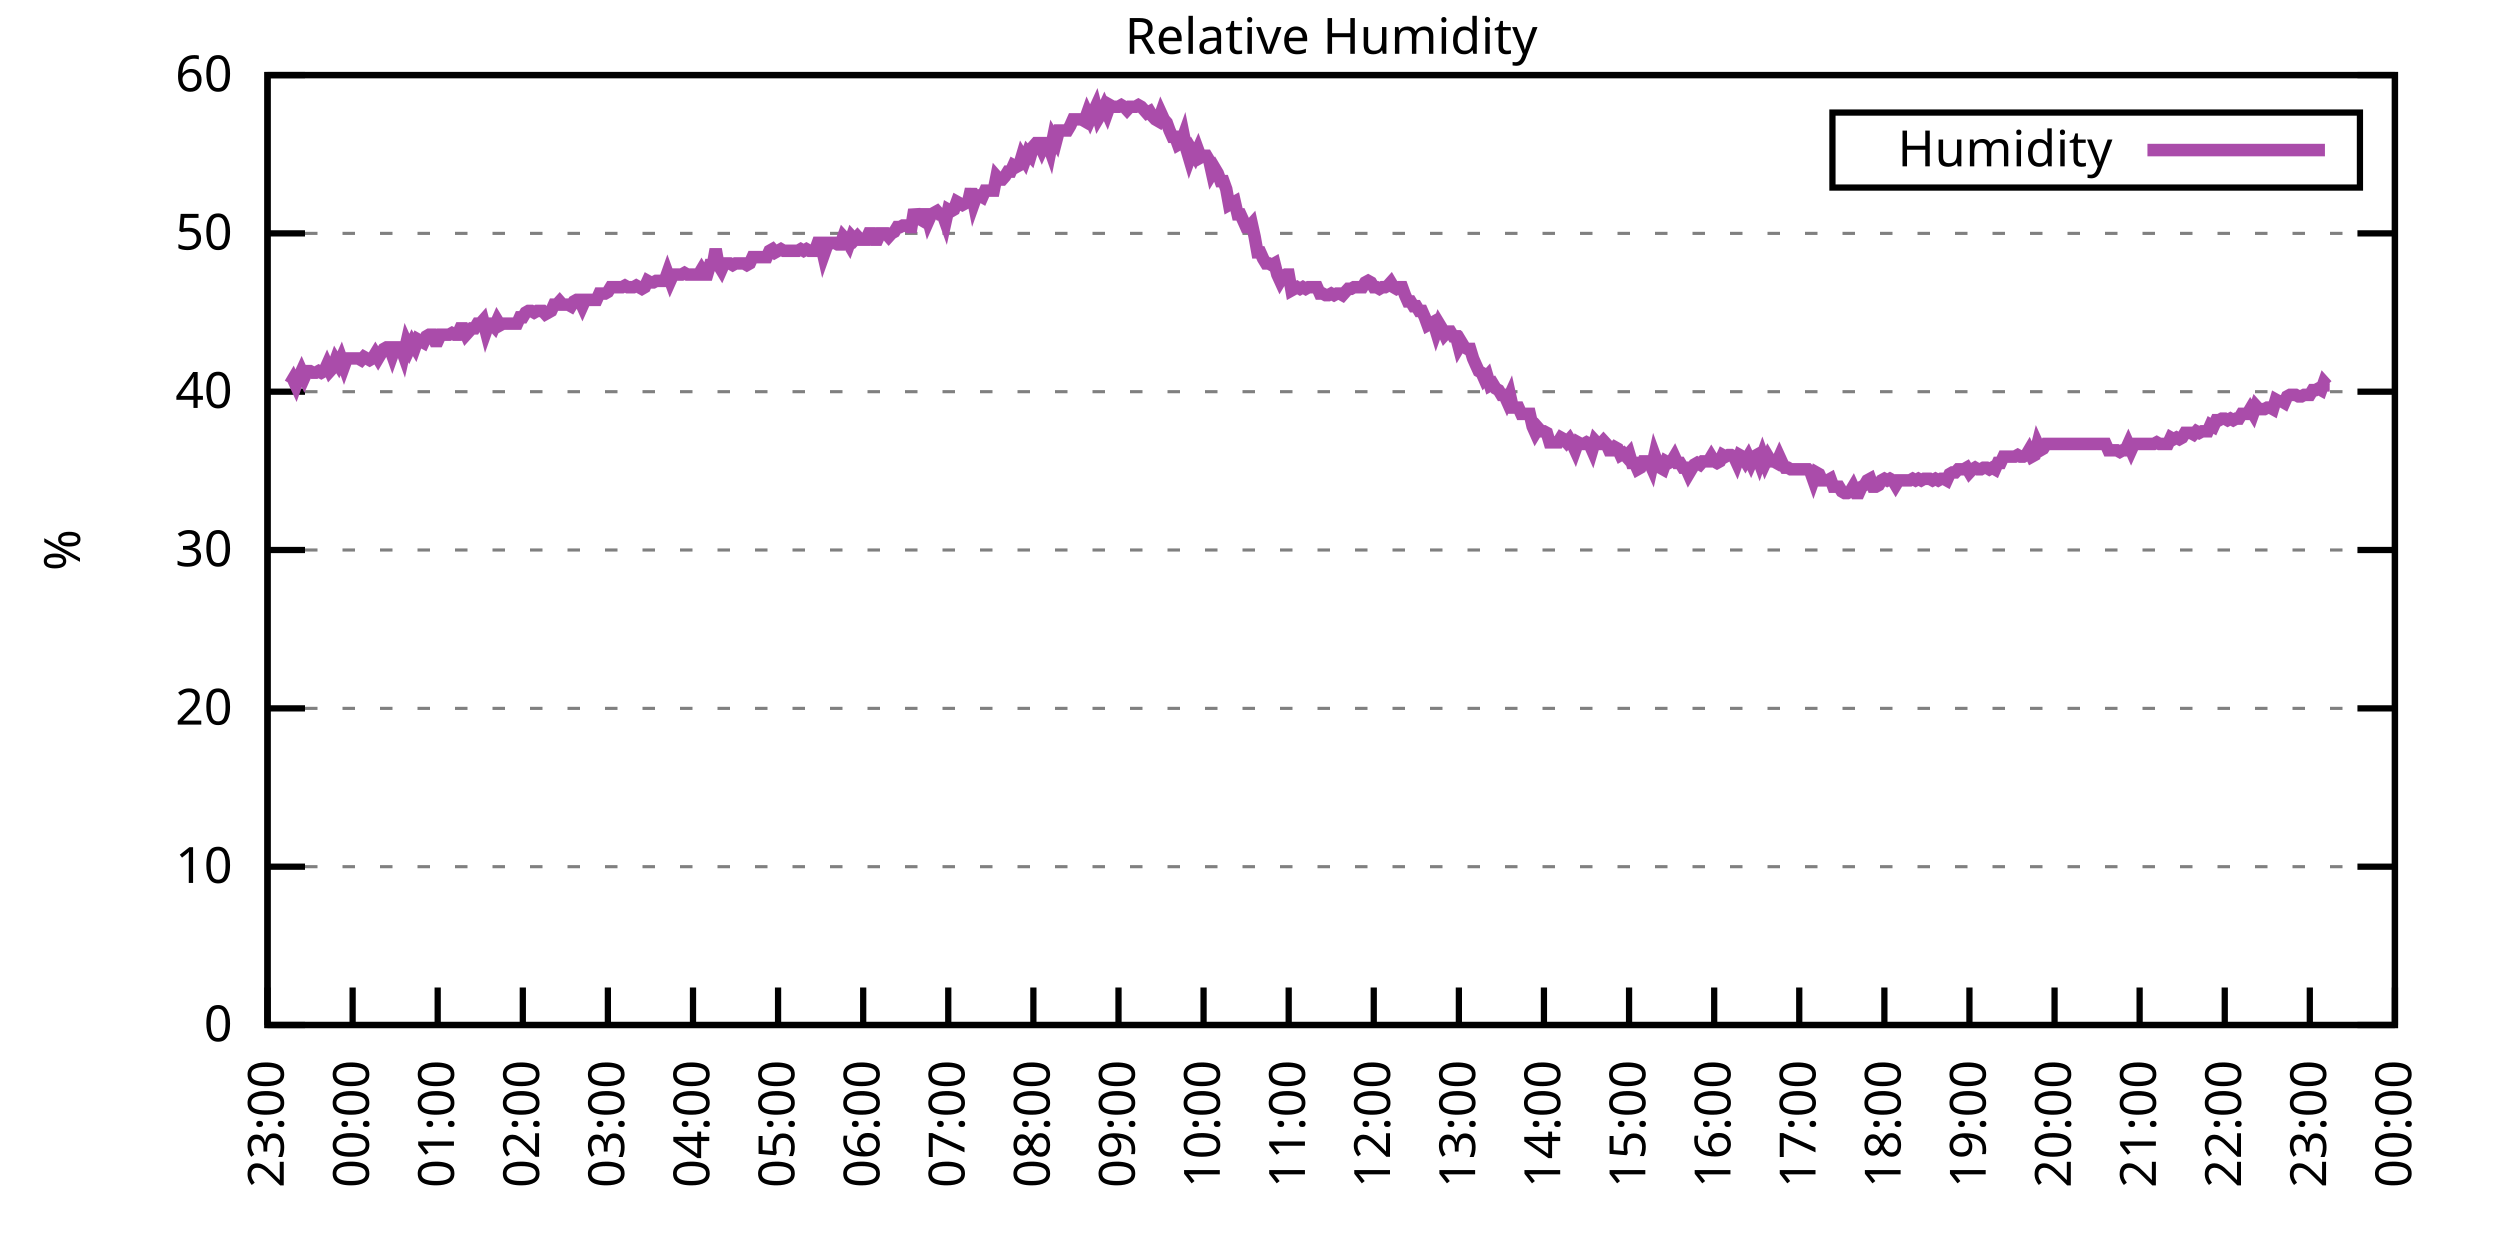
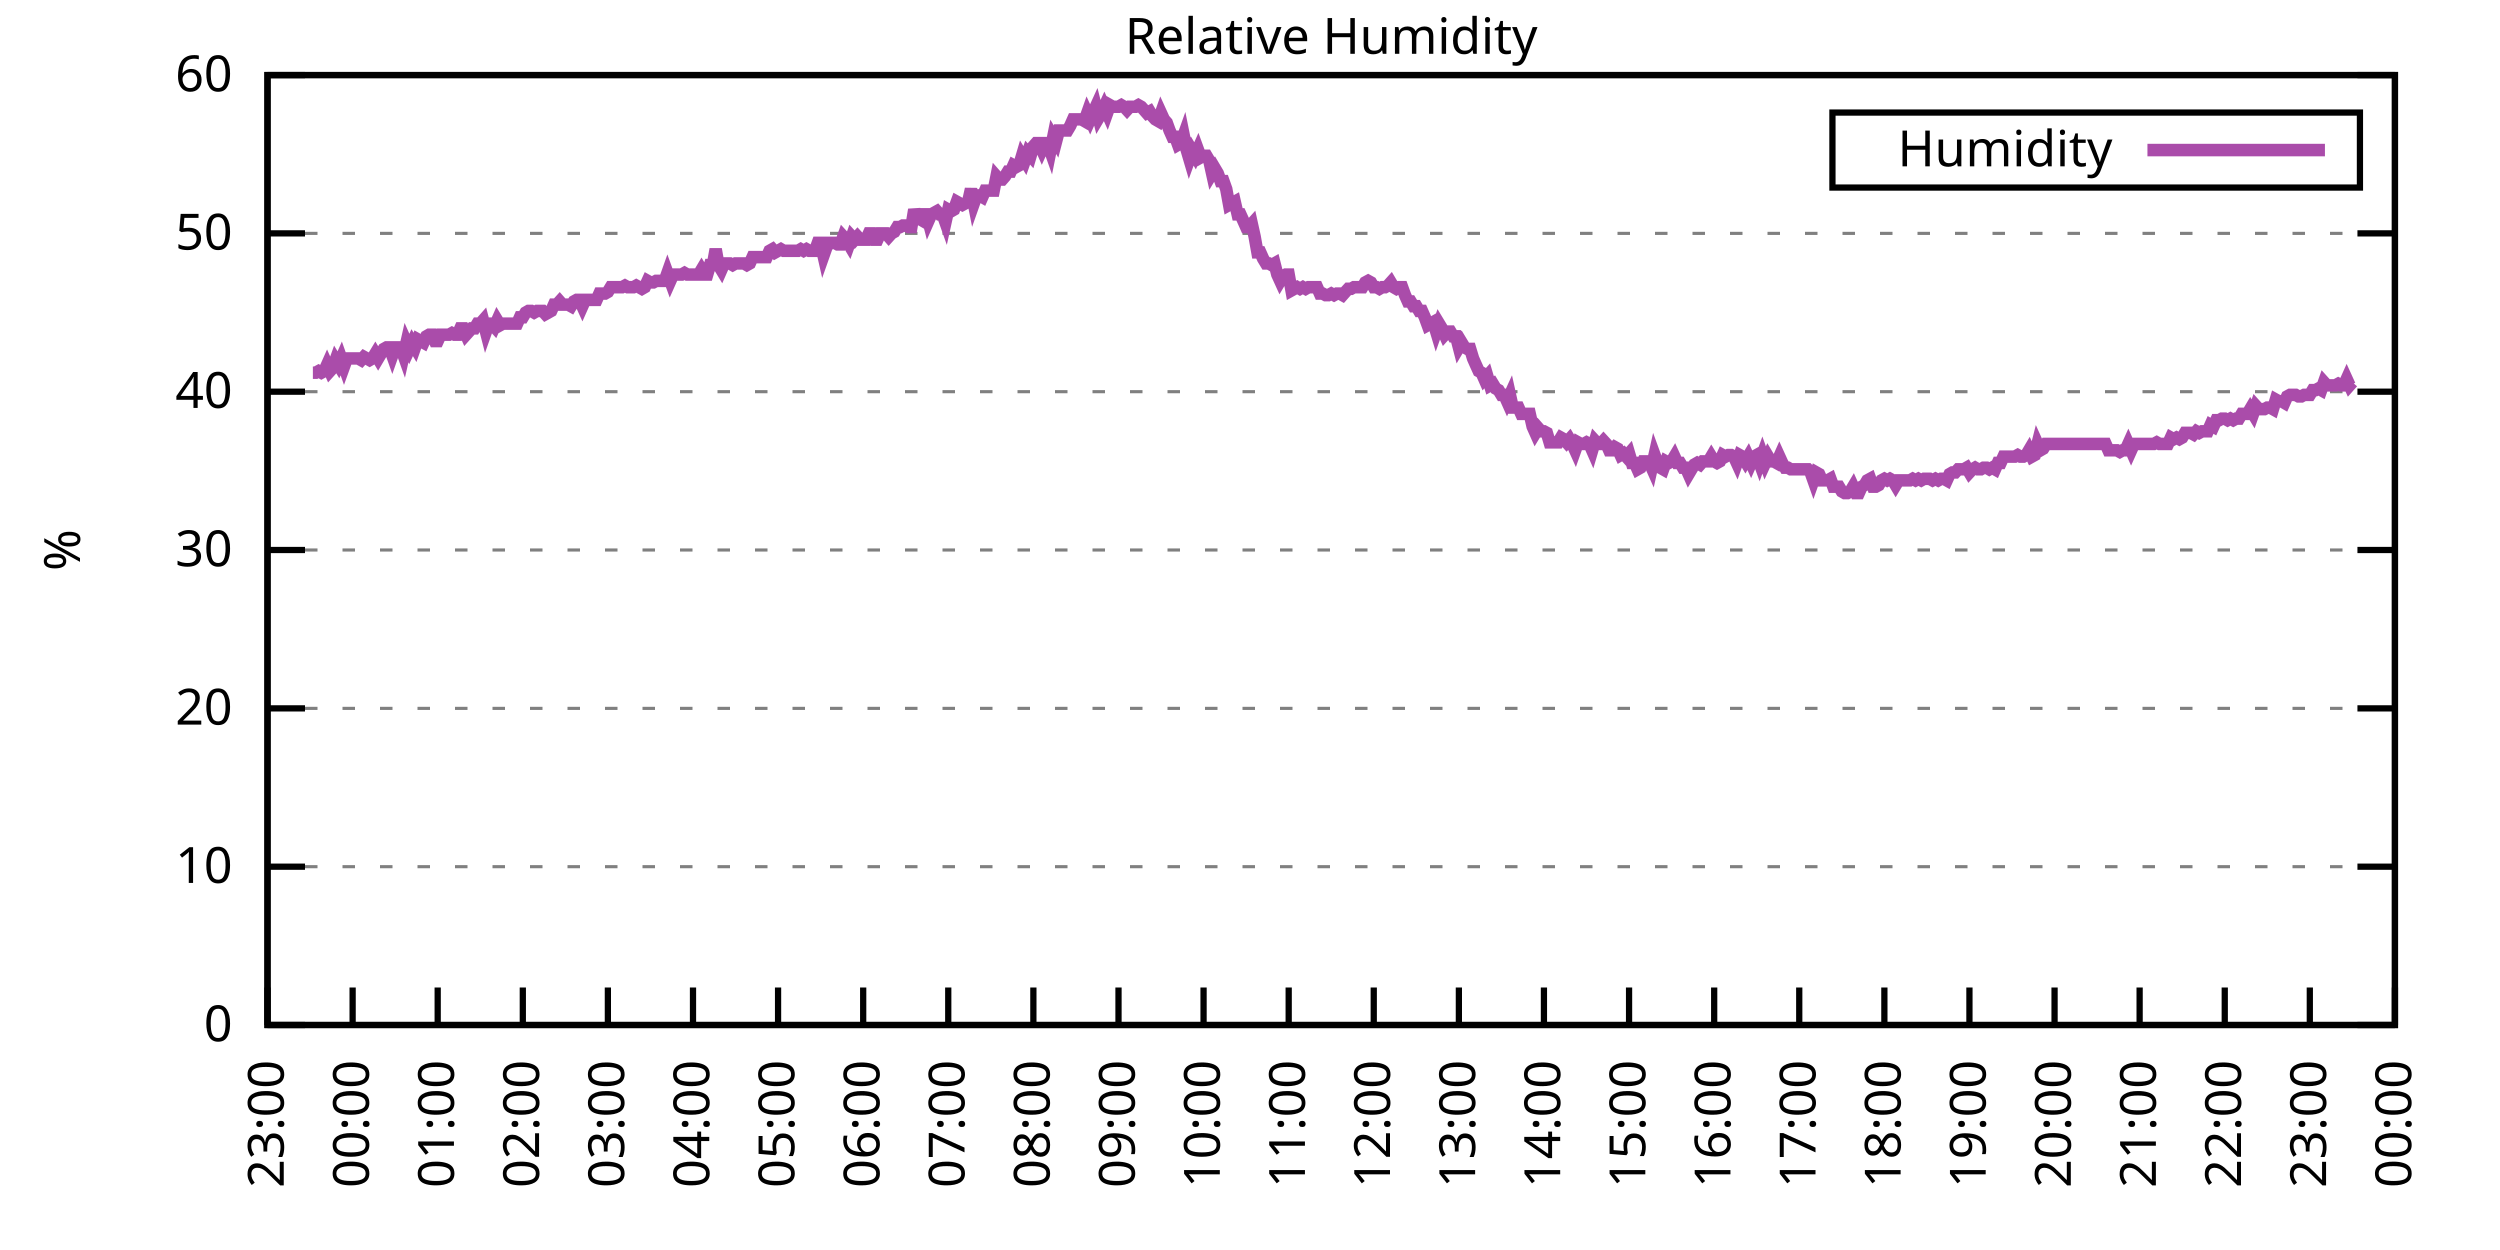
<svg xmlns="http://www.w3.org/2000/svg" xmlns:xlink="http://www.w3.org/1999/xlink" width="400" height="200" viewBox="0 0 400 200">
  <g id="gnuplot_canvas">
    <rect x="0" y="0" width="400" height="200" fill="none" />
    <defs>
      <circle id="gpDot" r="0.5" stroke-width="0.5" stroke="currentColor" />
      <path id="gpPt0" stroke-width="0.333" stroke="currentColor" d="M-1,0 h2 M0,-1 v2" />
      <path id="gpPt1" stroke-width="0.333" stroke="currentColor" d="M-1,-1 L1,1 M1,-1 L-1,1" />
      <path id="gpPt2" stroke-width="0.333" stroke="currentColor" d="M-1,0 L1,0 M0,-1 L0,1 M-1,-1 L1,1 M-1,1 L1,-1" />
      <rect id="gpPt3" stroke-width="0.333" stroke="currentColor" x="-1" y="-1" width="2" height="2" />
      <rect id="gpPt4" stroke-width="0.333" stroke="currentColor" fill="currentColor" x="-1" y="-1" width="2" height="2" />
      <circle id="gpPt5" stroke-width="0.333" stroke="currentColor" cx="0" cy="0" r="1" />
      <use xlink:href="#gpPt5" id="gpPt6" fill="currentColor" stroke="none" />
      <path id="gpPt7" stroke-width="0.333" stroke="currentColor" d="M0,-1.33 L-1.33,0.67 L1.33,0.67 z" />
      <use xlink:href="#gpPt7" id="gpPt8" fill="currentColor" stroke="none" />
      <use xlink:href="#gpPt7" id="gpPt9" stroke="currentColor" transform="rotate(180)" />
      <use xlink:href="#gpPt9" id="gpPt10" fill="currentColor" stroke="none" />
      <use xlink:href="#gpPt3" id="gpPt11" stroke="currentColor" transform="rotate(45)" />
      <use xlink:href="#gpPt11" id="gpPt12" fill="currentColor" stroke="none" />
      <path id="gpPt13" stroke-width="0.333" stroke="currentColor" d="M0,1.330 L1.265,0.411 L0.782,-1.067 L-0.782,-1.076 L-1.265,0.411 z" />
      <use xlink:href="#gpPt13" id="gpPt14" fill="currentColor" stroke="none" />
      <filter id="textbox" filterUnits="objectBoundingBox" x="0" y="0" height="1" width="1">
        <feFlood flood-color="white" flood-opacity="1" result="bgnd" />
        <feComposite in="SourceGraphic" in2="bgnd" operator="atop" />
      </filter>
      <filter id="greybox" filterUnits="objectBoundingBox" x="0" y="0" height="1" width="1">
        <feFlood flood-color="lightgrey" flood-opacity="1" result="grey" />
        <feComposite in="SourceGraphic" in2="grey" operator="atop" />
      </filter>
    </defs>
    <g fill="none" color="white" stroke="currentColor" stroke-width="1.00" stroke-linecap="butt" stroke-linejoin="miter">
</g>
    <g fill="none" color="black" stroke="currentColor" stroke-width="1.00" stroke-linecap="butt" stroke-linejoin="miter">
      <g stroke="none" shape-rendering="crispEdges">
        <polygon fill="rgb(255, 255, 255)" points="42.80,164.00 383.18,164.00 383.18,12.02 42.80,12.02 " />
      </g>
    </g>
    <g fill="none" color="black" stroke="currentColor" stroke-width="1.00" stroke-linecap="butt" stroke-linejoin="miter">
</g>
    <g fill="none" color="black" stroke="black" stroke-width="0.50" stroke-linecap="butt" stroke-linejoin="miter">
</g>
    <g fill="none" color="gray" stroke="currentColor" stroke-width="0.50" stroke-linecap="butt" stroke-linejoin="miter">
      <path stroke="gray" stroke-dasharray="2,4" class="gridline" d="M42.80,164.00 L383.19,164.00  " />
    </g>
    <g fill="none" color="gray" stroke="gray" stroke-width="1.00" stroke-linecap="butt" stroke-linejoin="miter">
</g>
    <g fill="none" color="black" stroke="currentColor" stroke-width="1.00" stroke-linecap="butt" stroke-linejoin="miter">
      <path stroke="black" d="M42.80,164.00 L48.80,164.00 M383.19,164.00 L377.19,164.00  " />
      <g transform="translate(37.20,166.60)" stroke="none" fill="black" font-family="Sans" font-size="8.00" text-anchor="end">
        <text>
          <tspan font-family="Sans"> 0</tspan>
        </text>
      </g>
    </g>
    <g fill="none" color="black" stroke="currentColor" stroke-width="1.00" stroke-linecap="butt" stroke-linejoin="miter">
</g>
    <g fill="none" color="black" stroke="black" stroke-width="0.50" stroke-linecap="butt" stroke-linejoin="miter">
</g>
    <g fill="none" color="gray" stroke="currentColor" stroke-width="0.50" stroke-linecap="butt" stroke-linejoin="miter">
      <path stroke="gray" stroke-dasharray="2,4" class="gridline" d="M42.80,138.67 L383.19,138.67  " />
    </g>
    <g fill="none" color="gray" stroke="gray" stroke-width="1.00" stroke-linecap="butt" stroke-linejoin="miter">
</g>
    <g fill="none" color="black" stroke="currentColor" stroke-width="1.00" stroke-linecap="butt" stroke-linejoin="miter">
      <path stroke="black" d="M42.80,138.67 L48.80,138.67 M383.19,138.67 L377.19,138.67  " />
      <g transform="translate(37.20,141.27)" stroke="none" fill="black" font-family="Sans" font-size="8.00" text-anchor="end">
        <text>
          <tspan font-family="Sans"> 10</tspan>
        </text>
      </g>
    </g>
    <g fill="none" color="black" stroke="currentColor" stroke-width="1.00" stroke-linecap="butt" stroke-linejoin="miter">
</g>
    <g fill="none" color="black" stroke="black" stroke-width="0.50" stroke-linecap="butt" stroke-linejoin="miter">
</g>
    <g fill="none" color="gray" stroke="currentColor" stroke-width="0.50" stroke-linecap="butt" stroke-linejoin="miter">
      <path stroke="gray" stroke-dasharray="2,4" class="gridline" d="M42.80,113.34 L383.19,113.34  " />
    </g>
    <g fill="none" color="gray" stroke="gray" stroke-width="1.00" stroke-linecap="butt" stroke-linejoin="miter">
</g>
    <g fill="none" color="black" stroke="currentColor" stroke-width="1.00" stroke-linecap="butt" stroke-linejoin="miter">
      <path stroke="black" d="M42.80,113.34 L48.80,113.34 M383.19,113.34 L377.19,113.34  " />
      <g transform="translate(37.20,115.94)" stroke="none" fill="black" font-family="Sans" font-size="8.00" text-anchor="end">
        <text>
          <tspan font-family="Sans"> 20</tspan>
        </text>
      </g>
    </g>
    <g fill="none" color="black" stroke="currentColor" stroke-width="1.00" stroke-linecap="butt" stroke-linejoin="miter">
</g>
    <g fill="none" color="black" stroke="black" stroke-width="0.50" stroke-linecap="butt" stroke-linejoin="miter">
</g>
    <g fill="none" color="gray" stroke="currentColor" stroke-width="0.50" stroke-linecap="butt" stroke-linejoin="miter">
      <path stroke="gray" stroke-dasharray="2,4" class="gridline" d="M42.80,88.00 L383.19,88.00  " />
    </g>
    <g fill="none" color="gray" stroke="gray" stroke-width="1.00" stroke-linecap="butt" stroke-linejoin="miter">
</g>
    <g fill="none" color="black" stroke="currentColor" stroke-width="1.00" stroke-linecap="butt" stroke-linejoin="miter">
      <path stroke="black" d="M42.80,88.00 L48.80,88.00 M383.19,88.00 L377.19,88.00  " />
      <g transform="translate(37.20,90.60)" stroke="none" fill="black" font-family="Sans" font-size="8.00" text-anchor="end">
        <text>
          <tspan font-family="Sans"> 30</tspan>
        </text>
      </g>
    </g>
    <g fill="none" color="black" stroke="currentColor" stroke-width="1.00" stroke-linecap="butt" stroke-linejoin="miter">
</g>
    <g fill="none" color="black" stroke="black" stroke-width="0.50" stroke-linecap="butt" stroke-linejoin="miter">
</g>
    <g fill="none" color="gray" stroke="currentColor" stroke-width="0.50" stroke-linecap="butt" stroke-linejoin="miter">
      <path stroke="gray" stroke-dasharray="2,4" class="gridline" d="M42.80,62.67 L383.19,62.67  " />
    </g>
    <g fill="none" color="gray" stroke="gray" stroke-width="1.00" stroke-linecap="butt" stroke-linejoin="miter">
</g>
    <g fill="none" color="black" stroke="currentColor" stroke-width="1.00" stroke-linecap="butt" stroke-linejoin="miter">
      <path stroke="black" d="M42.80,62.67 L48.80,62.67 M383.19,62.67 L377.19,62.67  " />
      <g transform="translate(37.20,65.27)" stroke="none" fill="black" font-family="Sans" font-size="8.00" text-anchor="end">
        <text>
          <tspan font-family="Sans"> 40</tspan>
        </text>
      </g>
    </g>
    <g fill="none" color="black" stroke="currentColor" stroke-width="1.00" stroke-linecap="butt" stroke-linejoin="miter">
</g>
    <g fill="none" color="black" stroke="black" stroke-width="0.50" stroke-linecap="butt" stroke-linejoin="miter">
</g>
    <g fill="none" color="gray" stroke="currentColor" stroke-width="0.50" stroke-linecap="butt" stroke-linejoin="miter">
      <path stroke="gray" stroke-dasharray="2,4" class="gridline" d="M42.80,37.34 L383.19,37.34  " />
    </g>
    <g fill="none" color="gray" stroke="gray" stroke-width="1.00" stroke-linecap="butt" stroke-linejoin="miter">
</g>
    <g fill="none" color="black" stroke="currentColor" stroke-width="1.00" stroke-linecap="butt" stroke-linejoin="miter">
      <path stroke="black" d="M42.80,37.34 L48.80,37.34 M383.19,37.34 L377.19,37.34  " />
      <g transform="translate(37.20,39.94)" stroke="none" fill="black" font-family="Sans" font-size="8.00" text-anchor="end">
        <text>
          <tspan font-family="Sans"> 50</tspan>
        </text>
      </g>
    </g>
    <g fill="none" color="black" stroke="currentColor" stroke-width="1.00" stroke-linecap="butt" stroke-linejoin="miter">
</g>
    <g fill="none" color="black" stroke="black" stroke-width="0.50" stroke-linecap="butt" stroke-linejoin="miter">
</g>
    <g fill="none" color="gray" stroke="currentColor" stroke-width="0.50" stroke-linecap="butt" stroke-linejoin="miter">
      <path stroke="gray" stroke-dasharray="2,4" class="gridline" d="M42.80,12.01 L383.19,12.01  " />
    </g>
    <g fill="none" color="gray" stroke="gray" stroke-width="1.00" stroke-linecap="butt" stroke-linejoin="miter">
</g>
    <g fill="none" color="black" stroke="currentColor" stroke-width="1.00" stroke-linecap="butt" stroke-linejoin="miter">
      <path stroke="black" d="M42.80,12.01 L48.80,12.01 M383.19,12.01 L377.19,12.01  " />
      <g transform="translate(37.20,14.61)" stroke="none" fill="black" font-family="Sans" font-size="8.00" text-anchor="end">
        <text>
          <tspan font-family="Sans"> 60</tspan>
        </text>
      </g>
    </g>
    <g fill="none" color="black" stroke="currentColor" stroke-width="1.00" stroke-linecap="butt" stroke-linejoin="miter">
      <path stroke="black" d="M42.80,164.00 L42.80,158.00  " />
      <g transform="translate(45.40,169.60) rotate(270.00)" stroke="none" fill="black" font-family="Sans" font-size="8.00" text-anchor="end">
        <text>
          <tspan font-family="Sans">23:00</tspan>
        </text>
      </g>
    </g>
    <g fill="none" color="black" stroke="currentColor" stroke-width="1.00" stroke-linecap="butt" stroke-linejoin="miter">
      <path stroke="black" d="M56.42,164.00 L56.42,158.00  " />
      <g transform="translate(59.02,169.60) rotate(270.00)" stroke="none" fill="black" font-family="Sans" font-size="8.00" text-anchor="end">
        <text>
          <tspan font-family="Sans">00:00</tspan>
        </text>
      </g>
    </g>
    <g fill="none" color="black" stroke="currentColor" stroke-width="1.00" stroke-linecap="butt" stroke-linejoin="miter">
      <path stroke="black" d="M70.03,164.00 L70.03,158.00  " />
      <g transform="translate(72.63,169.60) rotate(270.00)" stroke="none" fill="black" font-family="Sans" font-size="8.00" text-anchor="end">
        <text>
          <tspan font-family="Sans">01:00</tspan>
        </text>
      </g>
    </g>
    <g fill="none" color="black" stroke="currentColor" stroke-width="1.00" stroke-linecap="butt" stroke-linejoin="miter">
      <path stroke="black" d="M83.65,164.00 L83.65,158.00  " />
      <g transform="translate(86.25,169.60) rotate(270.00)" stroke="none" fill="black" font-family="Sans" font-size="8.00" text-anchor="end">
        <text>
          <tspan font-family="Sans">02:00</tspan>
        </text>
      </g>
    </g>
    <g fill="none" color="black" stroke="currentColor" stroke-width="1.00" stroke-linecap="butt" stroke-linejoin="miter">
      <path stroke="black" d="M97.26,164.00 L97.26,158.00  " />
      <g transform="translate(99.86,169.60) rotate(270.00)" stroke="none" fill="black" font-family="Sans" font-size="8.00" text-anchor="end">
        <text>
          <tspan font-family="Sans">03:00</tspan>
        </text>
      </g>
    </g>
    <g fill="none" color="black" stroke="currentColor" stroke-width="1.00" stroke-linecap="butt" stroke-linejoin="miter">
      <path stroke="black" d="M110.88,164.00 L110.88,158.00  " />
      <g transform="translate(113.48,169.60) rotate(270.00)" stroke="none" fill="black" font-family="Sans" font-size="8.00" text-anchor="end">
        <text>
          <tspan font-family="Sans">04:00</tspan>
        </text>
      </g>
    </g>
    <g fill="none" color="black" stroke="currentColor" stroke-width="1.00" stroke-linecap="butt" stroke-linejoin="miter">
      <path stroke="black" d="M124.49,164.00 L124.49,158.00  " />
      <g transform="translate(127.09,169.60) rotate(270.00)" stroke="none" fill="black" font-family="Sans" font-size="8.00" text-anchor="end">
        <text>
          <tspan font-family="Sans">05:00</tspan>
        </text>
      </g>
    </g>
    <g fill="none" color="black" stroke="currentColor" stroke-width="1.00" stroke-linecap="butt" stroke-linejoin="miter">
      <path stroke="black" d="M138.11,164.00 L138.11,158.00  " />
      <g transform="translate(140.71,169.60) rotate(270.00)" stroke="none" fill="black" font-family="Sans" font-size="8.00" text-anchor="end">
        <text>
          <tspan font-family="Sans">06:00</tspan>
        </text>
      </g>
    </g>
    <g fill="none" color="black" stroke="currentColor" stroke-width="1.00" stroke-linecap="butt" stroke-linejoin="miter">
      <path stroke="black" d="M151.72,164.00 L151.72,158.00  " />
      <g transform="translate(154.32,169.60) rotate(270.00)" stroke="none" fill="black" font-family="Sans" font-size="8.00" text-anchor="end">
        <text>
          <tspan font-family="Sans">07:00</tspan>
        </text>
      </g>
    </g>
    <g fill="none" color="black" stroke="currentColor" stroke-width="1.00" stroke-linecap="butt" stroke-linejoin="miter">
      <path stroke="black" d="M165.34,164.00 L165.34,158.00  " />
      <g transform="translate(167.94,169.60) rotate(270.00)" stroke="none" fill="black" font-family="Sans" font-size="8.00" text-anchor="end">
        <text>
          <tspan font-family="Sans">08:00</tspan>
        </text>
      </g>
    </g>
    <g fill="none" color="black" stroke="currentColor" stroke-width="1.00" stroke-linecap="butt" stroke-linejoin="miter">
      <path stroke="black" d="M178.96,164.00 L178.96,158.00  " />
      <g transform="translate(181.56,169.60) rotate(270.00)" stroke="none" fill="black" font-family="Sans" font-size="8.00" text-anchor="end">
        <text>
          <tspan font-family="Sans">09:00</tspan>
        </text>
      </g>
    </g>
    <g fill="none" color="black" stroke="currentColor" stroke-width="1.00" stroke-linecap="butt" stroke-linejoin="miter">
      <path stroke="black" d="M192.57,164.00 L192.57,158.00  " />
      <g transform="translate(195.17,169.60) rotate(270.00)" stroke="none" fill="black" font-family="Sans" font-size="8.00" text-anchor="end">
        <text>
          <tspan font-family="Sans">10:00</tspan>
        </text>
      </g>
    </g>
    <g fill="none" color="black" stroke="currentColor" stroke-width="1.00" stroke-linecap="butt" stroke-linejoin="miter">
      <path stroke="black" d="M206.19,164.00 L206.19,158.00  " />
      <g transform="translate(208.79,169.60) rotate(270.00)" stroke="none" fill="black" font-family="Sans" font-size="8.00" text-anchor="end">
        <text>
          <tspan font-family="Sans">11:00</tspan>
        </text>
      </g>
    </g>
    <g fill="none" color="black" stroke="currentColor" stroke-width="1.00" stroke-linecap="butt" stroke-linejoin="miter">
      <path stroke="black" d="M219.80,164.00 L219.80,158.00  " />
      <g transform="translate(222.40,169.60) rotate(270.00)" stroke="none" fill="black" font-family="Sans" font-size="8.00" text-anchor="end">
        <text>
          <tspan font-family="Sans">12:00</tspan>
        </text>
      </g>
    </g>
    <g fill="none" color="black" stroke="currentColor" stroke-width="1.00" stroke-linecap="butt" stroke-linejoin="miter">
      <path stroke="black" d="M233.42,164.00 L233.42,158.00  " />
      <g transform="translate(236.02,169.60) rotate(270.00)" stroke="none" fill="black" font-family="Sans" font-size="8.00" text-anchor="end">
        <text>
          <tspan font-family="Sans">13:00</tspan>
        </text>
      </g>
    </g>
    <g fill="none" color="black" stroke="currentColor" stroke-width="1.00" stroke-linecap="butt" stroke-linejoin="miter">
      <path stroke="black" d="M247.03,164.00 L247.03,158.00  " />
      <g transform="translate(249.63,169.60) rotate(270.00)" stroke="none" fill="black" font-family="Sans" font-size="8.00" text-anchor="end">
        <text>
          <tspan font-family="Sans">14:00</tspan>
        </text>
      </g>
    </g>
    <g fill="none" color="black" stroke="currentColor" stroke-width="1.00" stroke-linecap="butt" stroke-linejoin="miter">
      <path stroke="black" d="M260.65,164.00 L260.65,158.00  " />
      <g transform="translate(263.25,169.60) rotate(270.00)" stroke="none" fill="black" font-family="Sans" font-size="8.00" text-anchor="end">
        <text>
          <tspan font-family="Sans">15:00</tspan>
        </text>
      </g>
    </g>
    <g fill="none" color="black" stroke="currentColor" stroke-width="1.00" stroke-linecap="butt" stroke-linejoin="miter">
      <path stroke="black" d="M274.27,164.00 L274.27,158.00  " />
      <g transform="translate(276.87,169.60) rotate(270.00)" stroke="none" fill="black" font-family="Sans" font-size="8.00" text-anchor="end">
        <text>
          <tspan font-family="Sans">16:00</tspan>
        </text>
      </g>
    </g>
    <g fill="none" color="black" stroke="currentColor" stroke-width="1.00" stroke-linecap="butt" stroke-linejoin="miter">
      <path stroke="black" d="M287.88,164.00 L287.88,158.00  " />
      <g transform="translate(290.48,169.60) rotate(270.00)" stroke="none" fill="black" font-family="Sans" font-size="8.00" text-anchor="end">
        <text>
          <tspan font-family="Sans">17:00</tspan>
        </text>
      </g>
    </g>
    <g fill="none" color="black" stroke="currentColor" stroke-width="1.00" stroke-linecap="butt" stroke-linejoin="miter">
      <path stroke="black" d="M301.50,164.00 L301.50,158.00  " />
      <g transform="translate(304.10,169.60) rotate(270.00)" stroke="none" fill="black" font-family="Sans" font-size="8.00" text-anchor="end">
        <text>
          <tspan font-family="Sans">18:00</tspan>
        </text>
      </g>
    </g>
    <g fill="none" color="black" stroke="currentColor" stroke-width="1.00" stroke-linecap="butt" stroke-linejoin="miter">
      <path stroke="black" d="M315.11,164.00 L315.11,158.00  " />
      <g transform="translate(317.71,169.60) rotate(270.00)" stroke="none" fill="black" font-family="Sans" font-size="8.00" text-anchor="end">
        <text>
          <tspan font-family="Sans">19:00</tspan>
        </text>
      </g>
    </g>
    <g fill="none" color="black" stroke="currentColor" stroke-width="1.00" stroke-linecap="butt" stroke-linejoin="miter">
      <path stroke="black" d="M328.73,164.00 L328.73,158.00  " />
      <g transform="translate(331.33,169.60) rotate(270.00)" stroke="none" fill="black" font-family="Sans" font-size="8.00" text-anchor="end">
        <text>
          <tspan font-family="Sans">20:00</tspan>
        </text>
      </g>
    </g>
    <g fill="none" color="black" stroke="currentColor" stroke-width="1.00" stroke-linecap="butt" stroke-linejoin="miter">
      <path stroke="black" d="M342.34,164.00 L342.34,158.00  " />
      <g transform="translate(344.94,169.60) rotate(270.00)" stroke="none" fill="black" font-family="Sans" font-size="8.00" text-anchor="end">
        <text>
          <tspan font-family="Sans">21:00</tspan>
        </text>
      </g>
    </g>
    <g fill="none" color="black" stroke="currentColor" stroke-width="1.00" stroke-linecap="butt" stroke-linejoin="miter">
      <path stroke="black" d="M355.96,164.00 L355.96,158.00  " />
      <g transform="translate(358.56,169.60) rotate(270.00)" stroke="none" fill="black" font-family="Sans" font-size="8.00" text-anchor="end">
        <text>
          <tspan font-family="Sans">22:00</tspan>
        </text>
      </g>
    </g>
    <g fill="none" color="black" stroke="currentColor" stroke-width="1.00" stroke-linecap="butt" stroke-linejoin="miter">
      <path stroke="black" d="M369.57,164.00 L369.57,158.00  " />
      <g transform="translate(372.17,169.60) rotate(270.00)" stroke="none" fill="black" font-family="Sans" font-size="8.00" text-anchor="end">
        <text>
          <tspan font-family="Sans">23:00</tspan>
        </text>
      </g>
    </g>
    <g fill="none" color="black" stroke="currentColor" stroke-width="1.00" stroke-linecap="butt" stroke-linejoin="miter">
      <path stroke="black" d="M383.19,164.00 L383.19,158.00  " />
      <g transform="translate(385.79,169.60) rotate(270.00)" stroke="none" fill="black" font-family="Sans" font-size="8.00" text-anchor="end">
        <text>
          <tspan font-family="Sans">00:00</tspan>
        </text>
      </g>
    </g>
    <g fill="none" color="black" stroke="currentColor" stroke-width="1.00" stroke-linecap="butt" stroke-linejoin="miter">
</g>
    <g fill="none" color="black" stroke="currentColor" stroke-width="1.00" stroke-linecap="butt" stroke-linejoin="miter">
      <path stroke="black" d="M42.80,12.01 L42.80,164.00 L383.19,164.00 L383.19,12.01 L42.80,12.01 Z  " />
    </g>
    <g fill="none" color="black" stroke="currentColor" stroke-width="1.00" stroke-linecap="butt" stroke-linejoin="miter">
</g>
    <g fill="none" color="black" stroke="currentColor" stroke-width="1.00" stroke-linecap="butt" stroke-linejoin="miter">
      <path stroke="black" d="M293.19,30.01 L293.19,18.01 L377.59,18.01 L377.59,30.01 L293.19,30.01 Z  " />
    </g>
    <g id="Relative_Humidity_plot_1">
      <g fill="none" color="white" stroke="black" stroke-width="2.00" stroke-linecap="butt" stroke-linejoin="miter">
</g>
      <g fill="none" color="black" stroke="currentColor" stroke-width="2.00" stroke-linecap="butt" stroke-linejoin="miter">
        <g transform="translate(337.99,26.61)" stroke="none" fill="black" font-family="Sans" font-size="8.00" text-anchor="end">
          <text>
            <tspan font-family="Sans">Humidity</tspan>
          </text>
        </g>
      </g>
      <g fill="none" color="black" stroke="currentColor" stroke-width="2.00" stroke-linecap="butt" stroke-linejoin="miter">
-         <path stroke="rgb(170,  76, 170)" d="M343.59,24.01 L371.99,24.01 M46.43,61.41 L46.88,60.65 L47.34,61.66 L47.79,60.39 L48.25,59.38 L48.70,60.39   L49.15,59.38 L49.61,59.38 L50.06,59.63 L50.52,59.63 L50.97,59.38 L51.42,59.63 L51.88,59.38 L52.33,58.37   L52.78,59.38 L53.24,58.87 L53.69,57.61 L54.15,58.37 L54.60,57.35 L55.05,58.62 L55.51,57.35 L55.96,57.35   L56.42,57.35 L56.87,57.35 L57.32,57.35 L57.78,57.61 L58.23,57.10 L58.68,57.35 L59.14,57.61 L59.59,57.35   L60.05,56.59 L60.50,57.35 L60.95,56.59 L61.41,55.83 L61.86,55.58 L62.32,55.58 L62.77,56.85 L63.22,55.58   L63.68,55.58 L64.13,55.58 L64.58,56.85 L65.04,54.82 L65.49,55.83 L65.95,54.82 L66.40,55.58 L66.85,54.31   L67.31,54.57 L67.76,54.82 L68.22,53.81 L68.67,53.55 L69.12,53.55 L69.58,54.57 L70.03,54.57 L70.49,53.55   L70.94,53.55 L71.39,53.55 L71.85,53.55 L72.30,53.30 L72.75,53.55 L73.21,53.55 L73.66,52.54 L74.12,52.54   L74.57,53.55 L75.02,53.05 L75.48,52.54 L75.93,52.54 L76.39,51.78 L76.84,51.78 L77.29,51.27 L77.75,53.05   L78.20,51.78 L78.65,51.78 L79.11,52.29 L79.56,51.27 L80.02,52.03 L80.47,51.78 L80.92,51.78 L81.38,51.78   L81.83,51.78 L82.29,51.78 L82.74,51.78 L83.19,50.77 L83.65,50.77 L84.10,50.01 L84.55,49.75 L85.01,49.75   L85.46,50.01 L85.92,49.75 L86.37,49.75 L86.82,49.75 L87.28,50.26 L87.73,50.01 L88.19,49.75 L88.64,48.74   L89.09,48.74 L89.55,48.23 L90.00,48.74 L90.45,48.74 L90.91,48.74 L91.36,48.99 L91.82,48.23 L92.27,47.98   L92.72,47.98 L93.18,48.99 L93.63,47.98 L94.09,47.98 L94.54,47.98 L94.99,47.98 L95.45,47.98 L95.90,46.97   L96.35,46.97 L96.81,46.97 L97.26,46.71 L97.72,45.95 L98.17,45.95 L98.62,45.95 L99.08,45.95 L99.53,45.95   L99.99,45.70 L100.44,45.95 L100.89,45.95 L101.35,45.95 L101.80,45.70 L102.25,45.95 L102.71,46.21 L103.16,45.95   L103.62,44.94 L104.07,45.19 L104.52,45.19 L104.98,44.94 L105.43,44.94 L105.89,44.94 L106.34,44.94 L106.79,43.67   L107.25,44.94 L107.70,43.93 L108.15,43.93 L108.61,43.93 L109.06,43.93 L109.52,43.67 L109.97,43.93 L110.42,43.93   L110.88,43.93 L111.33,43.93 L111.79,43.93 L112.24,43.17 L112.69,43.93 L113.15,43.93 L113.60,42.41 L114.05,42.41   L114.51,39.87 L114.96,42.41 L115.42,43.17 L115.87,42.15 L116.32,42.15 L116.78,42.15 L117.23,42.41 L117.69,42.15   L118.14,42.15 L118.59,42.15 L119.05,42.15 L119.50,42.41 L119.96,42.15 L120.41,41.14 L120.86,41.14 L121.32,41.14   L121.77,41.14 L122.22,41.14 L122.68,41.14 L123.13,40.13 L123.59,39.87 L124.04,40.38 L124.49,40.13 L124.95,39.87   L125.40,40.13 L125.86,40.13 L126.31,40.13 L126.76,40.13 L127.22,40.13 L127.67,40.13 L128.12,39.87 L128.58,40.13   L129.03,39.87 L129.49,40.13 L129.94,40.13 L130.39,40.13 L130.85,38.86 L131.30,38.86 L131.76,40.89 L132.21,39.62   L132.66,38.86 L133.12,38.86 L133.57,38.86 L134.02,39.11 L134.48,39.11 L134.93,37.85 L135.39,38.35 L135.84,39.11   L136.29,37.85 L136.75,38.35 L137.20,37.85 L137.66,38.35 L138.11,38.35 L138.56,38.35 L139.02,37.34 L139.47,37.34   L139.92,38.35 L140.38,38.35 L140.83,37.34 L141.29,37.34 L141.74,37.34 L142.19,37.85 L142.65,37.34 L143.10,37.09   L143.56,36.33 L144.01,36.33 L144.46,36.08 L144.92,36.08 L145.37,36.33 L145.82,36.33 L146.28,33.54 L146.73,35.06   L147.19,35.06 L147.64,35.32 L148.09,33.54 L148.55,35.32 L149.00,34.30 L149.46,34.05 L149.91,33.80 L150.36,34.30   L150.82,34.30 L151.27,35.57 L151.72,33.54 L152.18,33.80 L152.63,33.54 L153.09,32.28 L153.54,32.53 L153.99,32.78   L154.45,32.53 L154.90,32.28 L155.36,30.25 L155.81,32.53 L156.26,31.26 L156.72,31.26 L157.17,31.52 L157.62,30.50   L158.08,30.50 L158.53,30.50 L158.99,30.50 L159.44,28.22 L159.89,28.73 L160.35,28.73 L160.80,28.22 L161.26,27.46   L161.71,27.46 L162.16,26.45 L162.62,26.70 L163.07,26.45 L163.52,24.93 L163.98,25.69 L164.43,24.42 L164.89,24.93   L165.34,23.41 L165.79,22.90 L166.25,22.90 L166.70,23.92 L167.16,22.90 L167.61,22.90 L168.06,24.17 L168.52,21.89   L168.97,22.65 L169.43,20.88 L169.88,20.88 L170.33,20.88 L170.79,20.88 L171.24,20.12 L171.69,19.10 L172.15,19.10   L172.60,19.10 L173.06,19.10 L173.51,19.36 L173.96,18.09 L174.42,19.10 L174.87,18.09 L175.33,17.08 L175.78,18.85   L176.23,18.09 L176.69,17.08 L177.14,18.09 L177.59,16.82 L178.05,17.08 L178.50,17.08 L178.96,17.08 L179.41,16.82   L179.86,17.08 L180.32,17.58 L180.77,17.08 L181.23,17.08 L181.68,17.08 L182.13,16.82 L182.59,17.08 L183.04,17.58   L183.49,18.09 L183.95,17.84 L184.40,18.60 L184.86,19.10 L185.31,19.36 L185.76,18.09 L186.22,19.10 L186.67,19.61   L187.13,20.88 L187.58,21.89 L188.03,21.89 L188.49,23.16 L188.94,22.90 L189.39,21.64 L189.85,23.92 L190.30,25.44   L190.76,24.17 L191.21,24.93 L191.66,23.92 L192.12,25.18 L192.57,24.93 L193.03,24.93 L193.48,25.69 L193.93,27.72   L194.39,26.96 L194.84,27.72 L195.29,28.98 L195.75,28.98 L196.20,30.25 L196.66,32.78 L197.11,32.53 L197.56,32.28   L198.02,34.30 L198.47,34.30 L198.93,35.32 L199.38,36.33 L199.83,36.33 L200.29,35.82 L200.74,37.85 L201.19,40.38   L201.65,40.38 L202.10,41.39 L202.56,42.15 L203.01,42.15 L203.46,42.41 L203.92,42.15 L204.37,43.93 L204.83,44.94   L205.28,44.18 L205.73,43.93 L206.19,43.93 L206.64,46.46 L207.09,46.21 L207.55,45.95 L208.00,46.21 L208.46,45.95   L208.91,46.21 L209.36,45.95 L209.82,45.95 L210.27,45.95 L210.73,45.95 L211.18,46.97 L211.63,46.97 L212.09,47.22   L212.54,47.22 L213.00,46.97 L213.45,47.22 L213.90,46.97 L214.36,46.97 L214.81,47.22 L215.26,46.71 L215.72,46.21   L216.17,46.21 L216.63,45.95 L217.08,45.95 L217.53,45.95 L217.99,45.95 L218.44,45.19 L218.90,44.94 L219.35,45.19   L219.80,45.95 L220.26,45.95 L220.71,46.21 L221.16,45.95 L221.62,45.95 L222.07,45.70 L222.53,45.19 L222.98,45.95   L223.43,46.21 L223.89,45.95 L224.34,45.95 L224.80,47.22 L225.25,48.23 L225.70,48.23 L226.16,48.99 L226.61,48.99   L227.06,49.75 L227.52,49.75 L227.97,50.77 L228.43,52.03 L228.88,51.78 L229.33,51.53 L229.79,53.05 L230.24,51.78   L230.70,52.54 L231.15,53.55 L231.60,53.05 L232.06,53.05 L232.51,53.81 L232.96,53.81 L233.42,55.58 L233.87,54.82   L234.33,55.58 L234.78,55.83 L235.23,55.83 L235.69,57.35 L236.14,58.37 L236.60,59.38 L237.05,59.63 L237.50,60.65   L237.96,60.14 L238.41,61.66 L238.86,61.41 L239.32,62.17 L239.77,62.42 L240.23,63.18 L240.68,63.18 L241.13,64.19   L241.59,63.18 L242.04,65.21 L242.50,65.21 L242.95,65.21 L243.40,66.22 L243.86,66.22 L244.31,66.22 L244.76,66.22   L245.22,68.25 L245.67,69.26 L246.13,68.50 L246.58,69.01 L247.03,69.01 L247.49,69.26 L247.94,70.78 L248.40,70.78   L248.85,70.78 L249.30,70.78 L249.76,70.02 L250.21,70.27 L250.66,70.78 L251.12,70.27 L251.57,71.03 L252.03,72.05   L252.48,70.78 L252.93,71.03 L253.39,71.03 L253.84,70.78 L254.30,71.03 L254.75,72.05 L255.20,70.53 L255.66,71.03   L256.11,71.03 L256.56,70.53 L257.02,71.03 L257.47,72.05 L257.93,72.05 L258.38,71.54 L258.83,71.79 L259.29,72.81   L259.74,72.55 L260.20,73.06 L260.65,72.55 L261.10,74.07 L261.56,74.07 L262.01,75.09 L262.47,74.83 L262.92,73.82   L263.37,73.82 L263.83,73.82 L264.28,74.83 L264.73,72.81 L265.19,74.07 L265.64,74.83 L266.10,75.09 L266.55,73.82   L267.00,74.07 L267.46,73.82 L267.91,73.06 L268.37,74.07 L268.82,74.07 L269.27,74.83 L269.73,74.83 L270.18,75.85   L270.63,75.09 L271.09,74.33 L271.54,74.07 L272.00,74.33 L272.45,73.82 L272.90,73.82 L273.36,73.82 L273.81,73.06   L274.27,73.82 L274.72,74.07 L275.17,73.82 L275.63,72.81 L276.08,73.06 L276.53,72.81 L276.99,72.81 L277.44,73.06   L277.90,74.07 L278.35,72.81 L278.80,73.06 L279.26,73.82 L279.71,73.06 L280.17,74.07 L280.62,73.06 L281.07,72.81   L281.53,74.07 L281.98,72.81 L282.43,74.07 L282.89,73.06 L283.34,73.82 L283.80,73.82 L284.25,74.07 L284.70,73.06   L285.16,74.07 L285.61,74.83 L286.07,74.83 L286.52,75.09 L286.97,75.09 L287.43,75.09 L287.88,75.09 L288.33,75.09   L288.79,75.09 L289.24,75.09 L289.70,75.59 L290.15,76.86 L290.60,75.59 L291.06,75.85 L291.51,76.86 L291.97,76.86   L292.42,76.86 L292.87,76.61 L293.33,77.87 L293.78,77.87 L294.23,77.87 L294.69,78.63 L295.14,78.89 L295.60,78.89   L296.05,78.63 L296.50,77.87 L296.96,78.89 L297.41,78.89 L297.87,77.87 L298.32,77.62 L298.77,76.86 L299.23,76.61   L299.68,77.87 L300.13,77.87 L300.59,77.62 L301.04,76.86 L301.50,76.61 L301.95,76.86 L302.40,76.61 L302.86,76.86   L303.31,77.62 L303.77,76.86 L304.22,76.86 L304.67,76.86 L305.13,76.86 L305.58,76.86 L306.03,76.61 L306.49,76.86   L306.94,76.61 L307.40,76.86 L307.85,76.61 L308.30,76.61 L308.76,76.61 L309.21,76.86 L309.67,76.61 L310.12,76.86   L310.57,76.61 L311.03,76.61 L311.48,76.86 L311.94,75.85 L312.39,75.59 L312.84,75.59 L313.30,75.09 L313.75,75.09   L314.20,75.09 L314.66,74.83 L315.11,75.59 L315.57,75.09 L316.02,74.83 L316.47,75.09 L316.93,75.09 L317.38,74.83   L317.84,74.83 L318.29,75.09 L318.74,74.83 L319.20,75.09 L319.65,74.07 L320.10,74.07 L320.56,73.06 L321.01,73.06   L321.47,73.06 L321.92,73.06 L322.37,73.06 L322.83,72.81 L323.28,73.06 L323.74,73.06 L324.19,72.81 L324.64,72.05   L325.10,73.06 L325.55,72.81 L326.00,71.03 L326.46,72.05 L326.91,71.79 L327.37,71.03 L327.82,71.03 L328.27,71.03   L328.73,71.03 L329.18,71.03 L329.64,71.03 L330.09,71.03 L330.54,71.03 L331.00,71.03 L331.45,71.03 L331.90,71.03   L332.36,71.03 L332.81,71.03 L333.27,71.03 L333.72,71.03 L334.17,71.03 L334.63,71.03 L335.08,71.03 L335.54,71.03   L335.99,71.03 L336.44,71.03 L336.90,71.03 L337.35,72.05 L337.80,72.05 L338.26,72.05 L338.71,72.05 L339.17,72.30   L339.62,72.05 L340.07,72.05 L340.53,71.03 L340.98,72.05 L341.44,71.03 L341.89,71.03 L342.34,71.03 L342.80,71.03   L343.25,71.03 L343.70,71.03 L344.16,71.03 L344.61,71.03 L345.07,70.78 L345.52,71.03 L345.97,71.03 L346.43,71.03   L346.88,71.03 L347.34,70.02 L347.79,70.27 L348.24,70.02 L348.70,70.27 L349.15,70.02 L349.60,69.26 L350.06,69.26   L350.51,69.26 L350.97,69.51 L351.42,69.01 L351.87,69.26 L352.33,69.01 L352.78,69.01 L353.24,69.01 L353.69,67.99   L354.14,68.25 L354.60,67.23 L355.05,67.23 L355.50,66.98 L355.96,66.98 L356.41,67.23 L356.87,66.98 L357.32,67.23   L357.77,66.98 L358.23,66.98 L358.68,66.22 L359.14,66.22 L359.59,66.22 L360.04,65.46 L360.50,66.22 L360.95,64.95   L361.41,65.46 L361.86,65.46 L362.31,65.46 L362.77,65.21 L363.22,65.21 L363.67,65.46 L364.13,63.94 L364.58,64.19   L365.04,64.19 L365.49,64.45 L365.94,63.43 L366.40,63.18 L366.85,63.18 L367.31,63.18 L367.76,63.43 L368.21,63.43   L368.67,63.18 L369.12,63.18 L369.57,63.18 L370.03,62.42 L370.48,62.42 L370.94,62.17 L371.39,62.42 L371.84,61.15   L372.30,61.66 L372.75,61.66  " />
+         <path stroke="rgb(170,  76, 170)" d="M343.59,24.01 L371.99,24.01 M50.06,59.63 L50.52,59.63 L50.97,59.38 L51.42,59.63 L51.88,59.38 L52.33,58.37   L52.78,59.38 L53.24,58.87 L53.69,57.61 L54.15,58.37 L54.60,57.35 L55.05,58.62 L55.51,57.35 L55.96,57.35   L56.42,57.35 L56.87,57.35 L57.32,57.35 L57.78,57.61 L58.23,57.10 L58.68,57.35 L59.14,57.61 L59.59,57.35   L60.05,56.59 L60.50,57.35 L60.95,56.59 L61.41,55.83 L61.86,55.58 L62.32,55.58 L62.77,56.85 L63.22,55.58   L63.68,55.58 L64.13,55.58 L64.58,56.85 L65.04,54.82 L65.49,55.83 L65.95,54.82 L66.40,55.58 L66.85,54.31   L67.31,54.57 L67.76,54.82 L68.22,53.81 L68.67,53.55 L69.12,53.55 L69.58,54.57 L70.03,54.57 L70.49,53.55   L70.94,53.55 L71.39,53.55 L71.85,53.55 L72.30,53.30 L72.75,53.55 L73.21,53.55 L73.66,52.54 L74.12,52.54   L74.57,53.55 L75.02,53.05 L75.48,52.54 L75.93,52.54 L76.39,51.78 L76.84,51.78 L77.29,51.27 L77.75,53.05   L78.20,51.78 L78.65,51.78 L79.11,52.29 L79.56,51.27 L80.02,52.03 L80.47,51.78 L80.92,51.78 L81.38,51.78   L81.83,51.78 L82.29,51.78 L82.74,51.78 L83.19,50.77 L83.65,50.77 L84.10,50.01 L84.55,49.75 L85.01,49.75   L85.46,50.01 L85.92,49.75 L86.37,49.75 L86.82,49.75 L87.28,50.26 L87.73,50.01 L88.19,49.75 L88.64,48.74   L89.09,48.74 L89.55,48.23 L90.00,48.74 L90.45,48.74 L90.91,48.74 L91.36,48.99 L91.82,48.23 L92.27,47.98   L92.72,47.98 L93.18,48.99 L93.63,47.98 L94.09,47.98 L94.54,47.98 L94.99,47.98 L95.45,47.98 L95.90,46.97   L96.35,46.97 L96.81,46.97 L97.26,46.71 L97.72,45.95 L98.17,45.95 L98.62,45.95 L99.08,45.95 L99.53,45.95   L99.99,45.70 L100.44,45.95 L100.89,45.95 L101.35,45.95 L101.80,45.70 L102.25,45.95 L102.71,46.21 L103.16,45.95   L103.62,44.94 L104.07,45.19 L104.52,45.19 L104.98,44.94 L105.43,44.94 L105.89,44.94 L106.34,44.94 L106.79,43.67   L107.25,44.94 L107.70,43.93 L108.15,43.93 L108.61,43.93 L109.06,43.93 L109.52,43.67 L109.97,43.93 L110.42,43.93   L110.88,43.93 L111.33,43.93 L111.79,43.93 L112.24,43.17 L112.69,43.93 L113.15,43.93 L113.60,42.41 L114.05,42.41   L114.51,39.87 L114.96,42.41 L115.42,43.17 L115.87,42.15 L116.32,42.15 L116.78,42.15 L117.23,42.41 L117.69,42.15   L118.14,42.15 L118.59,42.15 L119.05,42.15 L119.50,42.41 L119.96,42.15 L120.41,41.14 L120.86,41.14 L121.32,41.14   L121.77,41.14 L122.22,41.14 L122.68,41.14 L123.13,40.13 L123.59,39.87 L124.04,40.38 L124.49,40.13 L124.95,39.87   L125.40,40.13 L125.86,40.13 L126.31,40.13 L126.76,40.13 L127.22,40.13 L127.67,40.13 L128.12,39.87 L128.58,40.13   L129.03,39.87 L129.49,40.13 L129.94,40.13 L130.39,40.13 L130.85,38.86 L131.30,38.86 L131.76,40.89 L132.21,39.62   L132.66,38.86 L133.12,38.86 L133.57,38.86 L134.02,39.11 L134.48,39.11 L134.93,37.85 L135.39,38.35 L135.84,39.11   L136.29,37.85 L136.75,38.35 L137.20,37.85 L137.66,38.35 L138.11,38.35 L138.56,38.35 L139.02,37.34 L139.47,37.34   L139.92,38.35 L140.38,38.35 L140.83,37.34 L141.29,37.34 L141.74,37.34 L142.19,37.85 L142.65,37.34 L143.10,37.09   L143.56,36.33 L144.01,36.33 L144.46,36.08 L144.92,36.08 L145.37,36.33 L145.82,36.33 L146.28,33.54 L146.73,35.06   L147.19,35.06 L147.64,35.32 L148.09,33.54 L148.55,35.32 L149.00,34.30 L149.46,34.05 L149.91,33.80 L150.36,34.30   L150.82,34.30 L151.27,35.57 L151.72,33.54 L152.18,33.80 L152.63,33.54 L153.09,32.28 L153.54,32.53 L153.99,32.78   L154.45,32.53 L154.90,32.28 L155.36,30.25 L155.81,32.53 L156.26,31.26 L156.72,31.26 L157.17,31.52 L157.62,30.50   L158.08,30.50 L158.53,30.50 L158.99,30.50 L159.44,28.22 L159.89,28.73 L160.35,28.73 L160.80,28.22 L161.26,27.46   L161.71,27.46 L162.16,26.45 L162.62,26.70 L163.07,26.45 L163.52,24.93 L163.98,25.69 L164.43,24.42 L164.89,24.93   L165.34,23.41 L165.79,22.90 L166.25,22.90 L166.70,23.92 L167.16,22.90 L167.61,22.90 L168.06,24.17 L168.52,21.89   L168.97,22.65 L169.43,20.88 L169.88,20.88 L170.33,20.88 L170.79,20.88 L171.24,20.12 L171.69,19.10 L172.15,19.10   L172.60,19.10 L173.06,19.10 L173.51,19.36 L173.96,18.09 L174.42,19.10 L174.87,18.09 L175.33,17.08 L175.78,18.85   L176.23,18.09 L176.69,17.08 L177.14,18.09 L177.59,16.82 L178.05,17.08 L178.50,17.08 L178.96,17.08 L179.41,16.82   L179.86,17.08 L180.32,17.58 L180.77,17.08 L181.23,17.08 L181.68,17.08 L182.13,16.82 L182.59,17.08 L183.04,17.58   L183.49,18.09 L183.95,17.84 L184.40,18.60 L184.86,19.10 L185.31,19.36 L185.76,18.09 L186.22,19.10 L186.67,19.61   L187.13,20.88 L187.58,21.89 L188.03,21.89 L188.49,23.16 L188.94,22.90 L189.39,21.64 L189.85,23.92 L190.30,25.44   L190.76,24.17 L191.21,24.93 L191.66,23.92 L192.12,25.18 L192.57,24.93 L193.03,24.93 L193.48,25.69 L193.93,27.72   L194.39,26.96 L194.84,27.72 L195.29,28.98 L195.75,28.98 L196.20,30.25 L196.66,32.78 L197.11,32.53 L197.56,32.28   L198.02,34.30 L198.47,34.30 L198.93,35.32 L199.38,36.33 L199.83,36.33 L200.29,35.82 L200.74,37.85 L201.19,40.38   L201.65,40.38 L202.10,41.39 L202.56,42.15 L203.01,42.15 L203.46,42.41 L203.92,42.15 L204.37,43.93 L204.83,44.94   L205.28,44.18 L205.73,43.93 L206.19,43.93 L206.64,46.46 L207.09,46.21 L207.55,45.95 L208.00,46.21 L208.46,45.95   L208.91,46.21 L209.36,45.95 L209.82,45.95 L210.27,45.95 L210.73,45.95 L211.18,46.97 L211.63,46.97 L212.09,47.22   L212.54,47.22 L213.00,46.97 L213.45,47.22 L213.90,46.97 L214.36,46.97 L214.81,47.22 L215.26,46.71 L215.72,46.21   L216.17,46.21 L216.63,45.95 L217.08,45.95 L217.53,45.95 L217.99,45.95 L218.44,45.19 L218.90,44.94 L219.35,45.19   L219.80,45.95 L220.26,45.95 L220.71,46.21 L221.16,45.95 L221.62,45.95 L222.07,45.70 L222.53,45.19 L222.98,45.95   L223.43,46.21 L223.89,45.95 L224.34,45.95 L224.80,47.22 L225.25,48.23 L225.70,48.23 L226.16,48.99 L226.61,48.99   L227.06,49.75 L227.52,49.75 L227.97,50.77 L228.43,52.03 L228.88,51.78 L229.33,51.53 L229.79,53.05 L230.24,51.78   L230.70,52.54 L231.15,53.55 L231.60,53.05 L232.06,53.05 L232.51,53.81 L232.96,53.81 L233.42,55.58 L233.87,54.82   L234.33,55.58 L234.78,55.83 L235.23,55.83 L235.69,57.35 L236.14,58.37 L236.60,59.38 L237.05,59.63 L237.50,60.65   L237.96,60.14 L238.41,61.66 L238.86,61.41 L239.32,62.17 L239.77,62.42 L240.23,63.18 L240.68,63.18 L241.13,64.19   L241.59,63.18 L242.04,65.21 L242.50,65.21 L242.95,65.21 L243.40,66.22 L243.86,66.22 L244.31,66.22 L244.76,66.22   L245.22,68.25 L245.67,69.26 L246.13,68.50 L246.58,69.01 L247.03,69.01 L247.49,69.26 L247.94,70.78 L248.40,70.78   L248.85,70.78 L249.30,70.78 L249.76,70.02 L250.21,70.27 L250.66,70.78 L251.12,70.27 L251.57,71.03 L252.03,72.05   L252.48,70.78 L252.93,71.03 L253.39,71.03 L253.84,70.78 L254.30,71.03 L254.75,72.05 L255.20,70.53 L255.66,71.03   L256.11,71.03 L256.56,70.53 L257.02,71.03 L257.47,72.05 L257.93,72.05 L258.38,71.54 L258.83,71.79 L259.29,72.81   L259.74,72.55 L260.20,73.06 L260.65,72.55 L261.10,74.07 L261.56,74.07 L262.01,75.09 L262.47,74.83 L262.92,73.82   L263.37,73.82 L263.83,73.82 L264.28,74.83 L264.73,72.81 L265.19,74.07 L265.64,74.83 L266.10,75.09 L266.55,73.82   L267.00,74.07 L267.46,73.82 L267.91,73.06 L268.37,74.07 L268.82,74.07 L269.27,74.83 L269.73,74.83 L270.18,75.85   L270.63,75.09 L271.09,74.33 L271.54,74.07 L272.00,74.33 L272.45,73.82 L272.90,73.82 L273.36,73.82 L273.81,73.06   L274.27,73.82 L274.72,74.07 L275.17,73.82 L275.63,72.81 L276.08,73.06 L276.53,72.81 L276.99,72.81 L277.44,73.06   L277.90,74.07 L278.35,72.81 L278.80,73.06 L279.26,73.82 L279.71,73.06 L280.17,74.07 L280.62,73.06 L281.07,72.81   L281.53,74.07 L281.98,72.81 L282.43,74.07 L282.89,73.06 L283.34,73.82 L283.80,73.82 L284.25,74.07 L284.70,73.06   L285.16,74.07 L285.61,74.83 L286.07,74.83 L286.52,75.09 L286.97,75.09 L287.43,75.09 L287.88,75.09 L288.33,75.09   L288.79,75.09 L289.24,75.09 L289.70,75.59 L290.15,76.86 L290.60,75.59 L291.06,75.85 L291.51,76.86 L291.97,76.86   L292.42,76.86 L292.87,76.61 L293.33,77.87 L293.78,77.87 L294.23,77.87 L294.69,78.63 L295.14,78.89 L295.60,78.89   L296.05,78.63 L296.50,77.87 L296.96,78.89 L297.41,78.89 L297.87,77.87 L298.32,77.62 L298.77,76.86 L299.23,76.61   L299.68,77.87 L300.13,77.87 L300.59,77.62 L301.04,76.86 L301.50,76.61 L301.95,76.86 L302.40,76.61 L302.86,76.86   L303.31,77.62 L303.77,76.86 L304.22,76.86 L304.67,76.86 L305.13,76.86 L305.58,76.86 L306.03,76.61 L306.49,76.86   L306.94,76.61 L307.40,76.86 L307.85,76.61 L308.30,76.61 L308.76,76.61 L309.21,76.86 L309.67,76.61 L310.12,76.86   L310.57,76.61 L311.03,76.61 L311.48,76.86 L311.94,75.85 L312.39,75.59 L312.84,75.59 L313.30,75.09 L313.75,75.09   L314.20,75.09 L314.66,74.83 L315.11,75.59 L315.57,75.09 L316.02,74.83 L316.47,75.09 L316.93,75.09 L317.38,74.83   L317.84,74.83 L318.29,75.09 L318.74,74.83 L319.20,75.09 L319.65,74.07 L320.10,74.07 L320.56,73.06 L321.01,73.06   L321.47,73.06 L321.92,73.06 L322.37,73.06 L322.83,72.81 L323.28,73.06 L323.74,73.06 L324.19,72.81 L324.64,72.05   L325.10,73.06 L325.55,72.81 L326.00,71.03 L326.46,72.05 L326.91,71.79 L327.37,71.03 L327.82,71.03 L328.27,71.03   L328.73,71.03 L329.18,71.03 L329.64,71.03 L330.09,71.03 L330.54,71.03 L331.00,71.03 L331.45,71.03 L331.90,71.03   L332.36,71.03 L332.81,71.03 L333.27,71.03 L333.72,71.03 L334.17,71.03 L334.63,71.03 L335.08,71.03 L335.54,71.03   L335.99,71.03 L336.44,71.03 L336.90,71.03 L337.35,72.05 L337.80,72.05 L338.26,72.05 L338.71,72.05 L339.17,72.30   L339.62,72.05 L340.07,72.05 L340.53,71.03 L340.98,72.05 L341.44,71.03 L341.89,71.03 L342.34,71.03 L342.80,71.03   L343.25,71.03 L343.70,71.03 L344.16,71.03 L344.61,71.03 L345.07,70.78 L345.52,71.03 L345.97,71.03 L346.43,71.03   L346.88,71.03 L347.34,70.02 L347.79,70.27 L348.24,70.02 L348.70,70.27 L349.15,70.02 L349.60,69.26 L350.06,69.26   L350.51,69.26 L350.97,69.51 L351.42,69.01 L351.87,69.26 L352.33,69.01 L352.78,69.01 L353.24,69.01 L353.69,67.99   L354.14,68.25 L354.60,67.23 L355.05,67.23 L355.50,66.98 L355.96,66.98 L356.41,67.23 L356.87,66.98 L357.32,67.23   L357.77,66.98 L358.23,66.98 L358.68,66.22 L359.14,66.22 L359.59,66.22 L360.04,65.46 L360.50,66.22 L360.95,64.95   L361.41,65.46 L361.86,65.46 L362.31,65.46 L362.77,65.21 L363.22,65.21 L363.67,65.46 L364.13,63.94 L364.58,64.19   L365.04,64.19 L365.49,64.45 L365.94,63.43 L366.40,63.18 L366.85,63.18 L367.31,63.18 L367.76,63.43 L368.21,63.43   L368.67,63.18 L369.12,63.18 L369.57,63.18 L370.03,62.42 L370.48,62.42 L370.94,62.17 L371.39,62.42 L371.84,61.15   L372.30,61.66 L372.75,61.66 L373.21,61.66 L373.66,61.66 L374.11,61.41 L374.57,61.66 L375.02,61.66 L375.47,60.65   L375.93,61.66 L376.38,61.15  " />
      </g>
    </g>
    <g fill="none" color="black" stroke="currentColor" stroke-width="2.00" stroke-linecap="butt" stroke-linejoin="miter">
</g>
    <g fill="none" color="black" stroke="black" stroke-width="1.00" stroke-linecap="butt" stroke-linejoin="miter">
</g>
    <g fill="none" color="black" stroke="currentColor" stroke-width="1.00" stroke-linecap="butt" stroke-linejoin="miter">
      <path stroke="black" d="M42.80,12.01 L42.80,164.00 L383.19,164.00 L383.19,12.01 L42.80,12.01 Z  " />
      <g transform="translate(12.80,88.01) rotate(270.00)" stroke="none" fill="black" font-family="Sans" font-size="8.00" text-anchor="middle">
        <text>
          <tspan font-family="Sans">%</tspan>
        </text>
      </g>
    </g>
    <g fill="none" color="black" stroke="currentColor" stroke-width="1.00" stroke-linecap="butt" stroke-linejoin="miter">
</g>
    <g fill="none" color="black" stroke="currentColor" stroke-width="1.00" stroke-linecap="butt" stroke-linejoin="miter">
      <g transform="translate(212.99,8.61)" stroke="none" fill="black" font-family="Sans" font-size="8.00" text-anchor="middle">
        <text>
          <tspan font-family="Sans">Relative Humidity</tspan>
        </text>
      </g>
    </g>
    <g fill="none" color="black" stroke="currentColor" stroke-width="1.00" stroke-linecap="butt" stroke-linejoin="miter">
</g>
  </g>
</svg>
